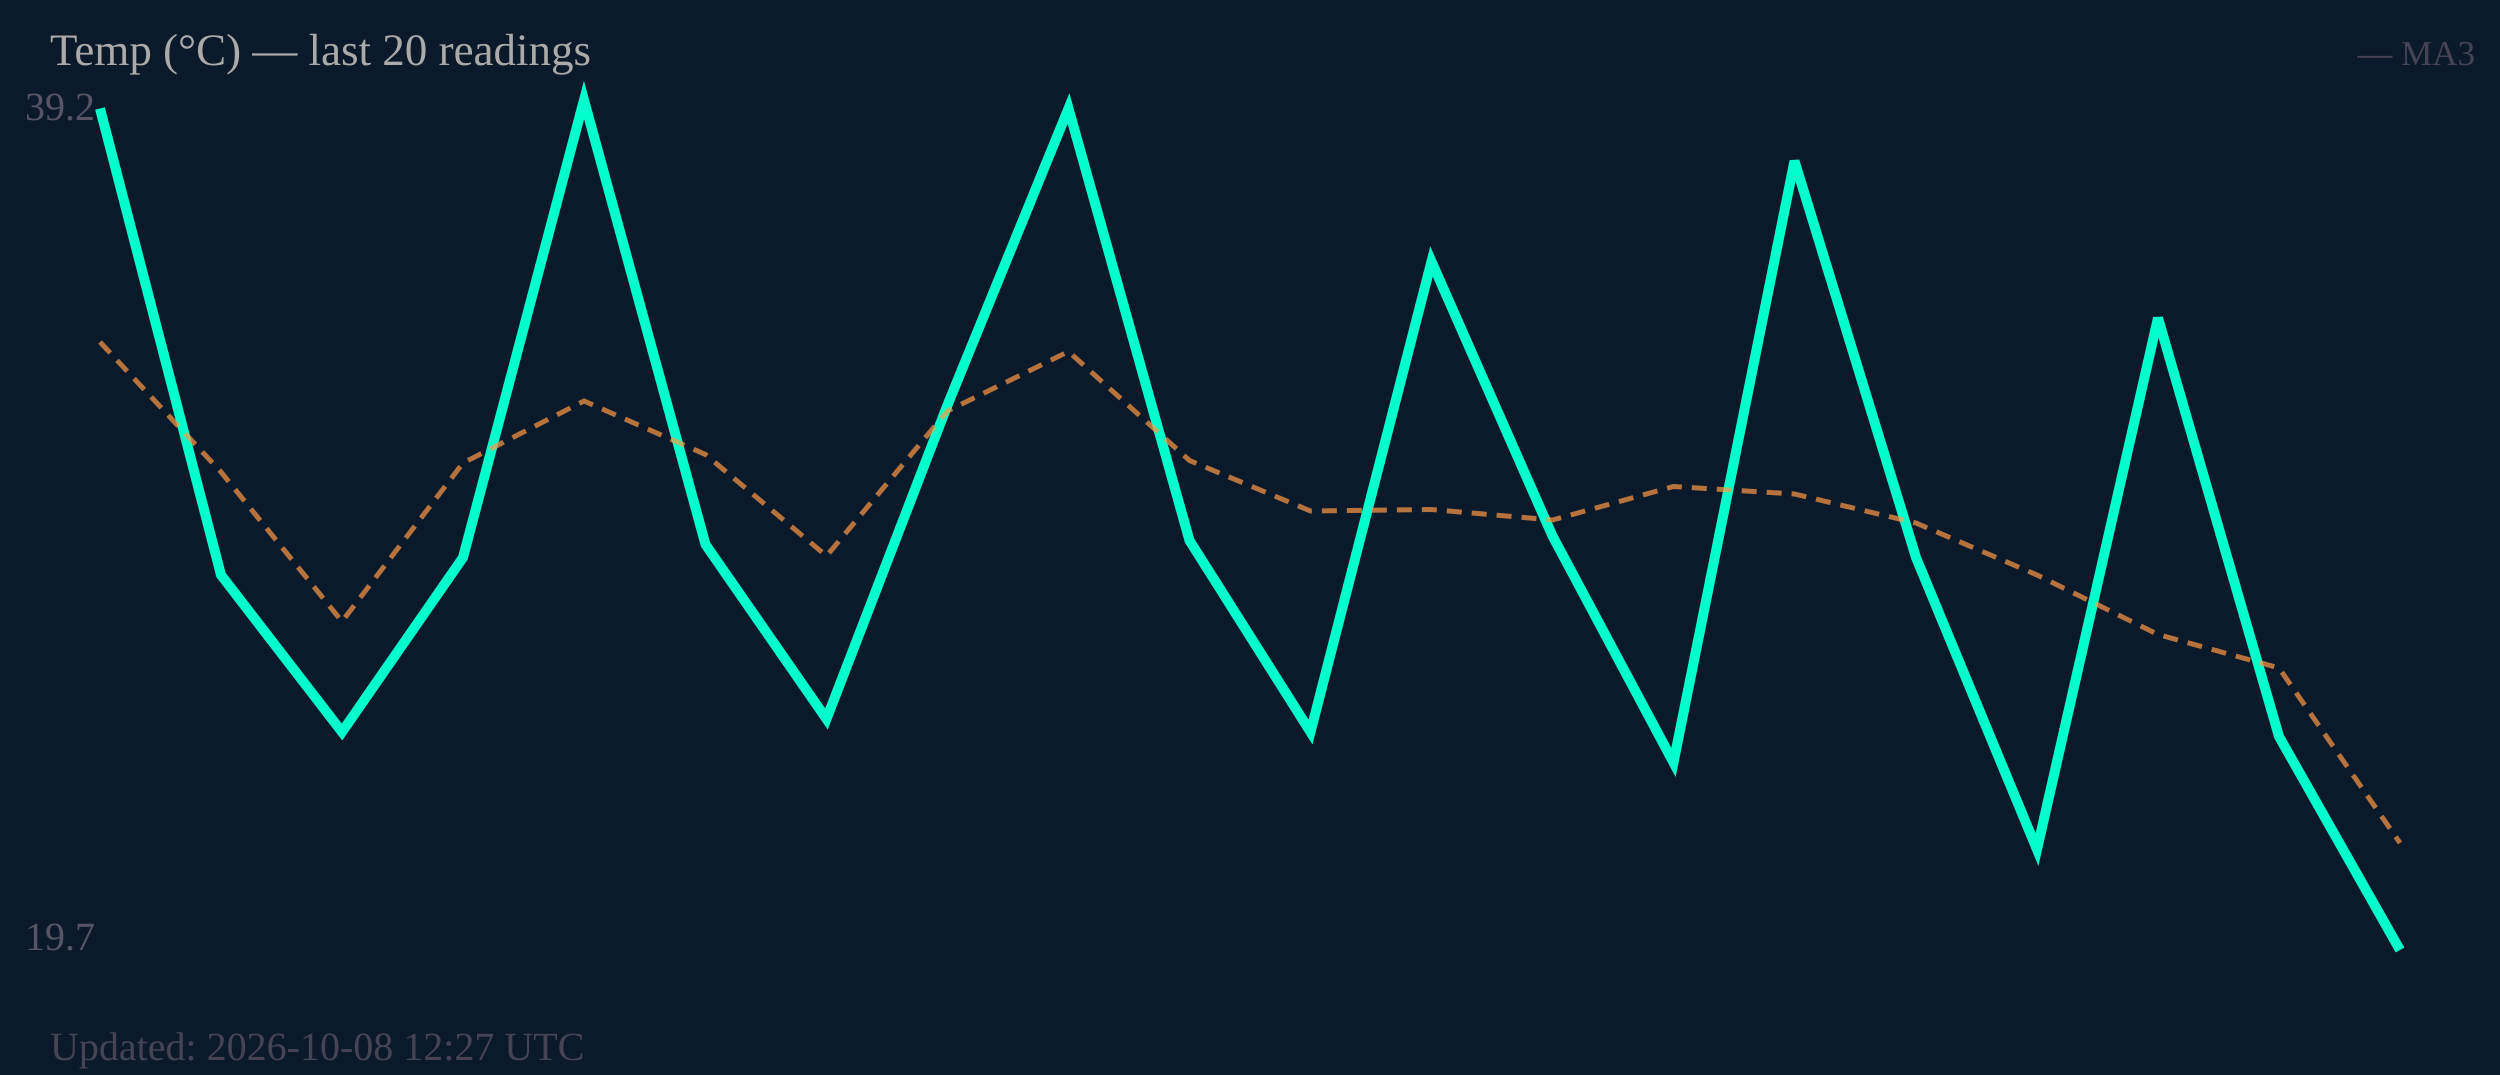
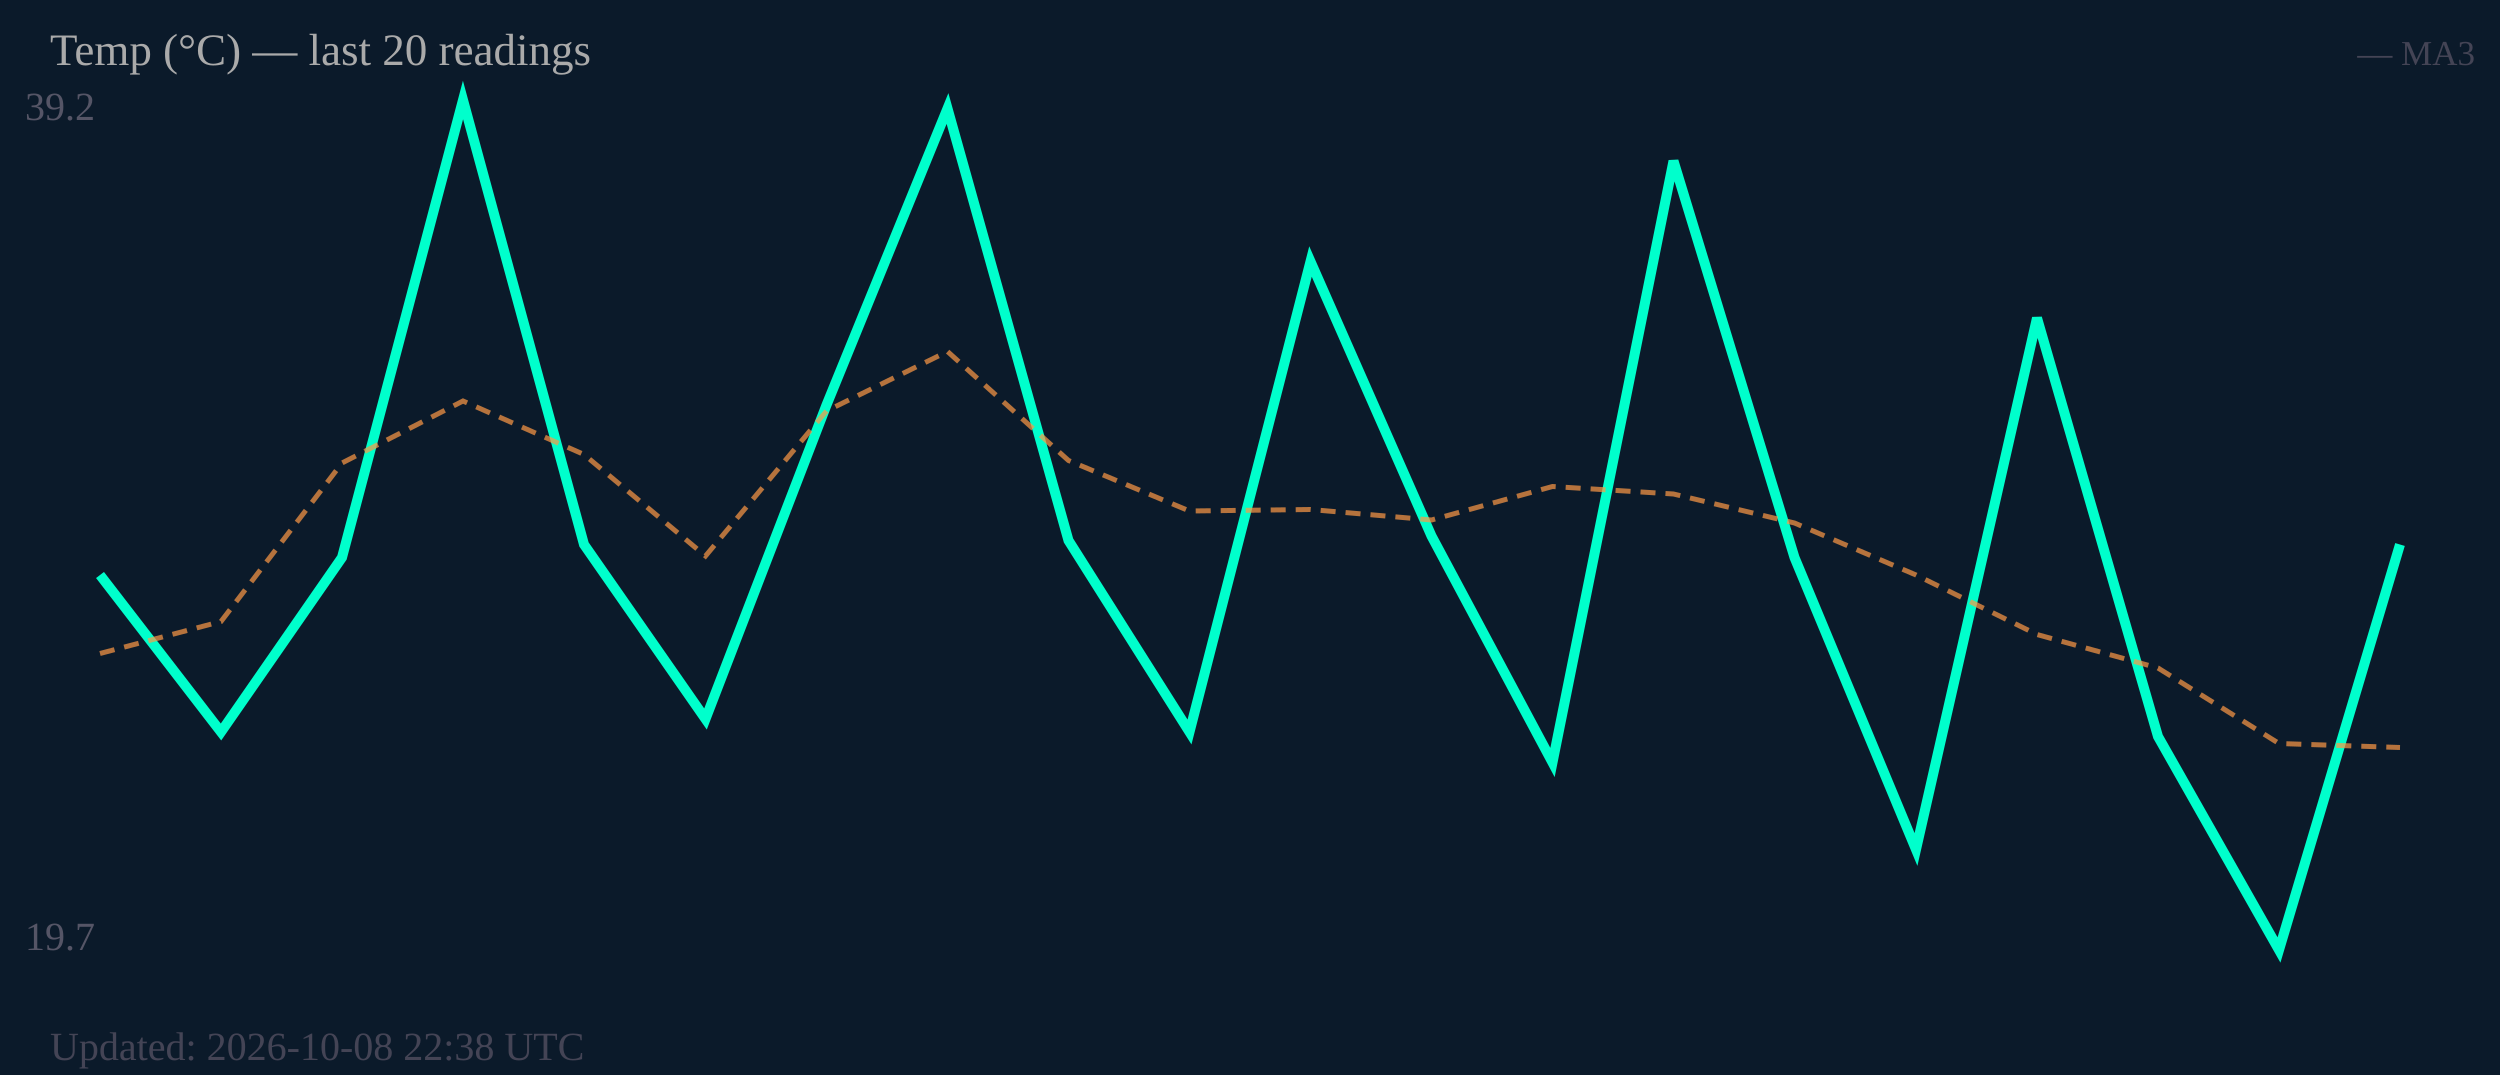
<svg xmlns="http://www.w3.org/2000/svg" width="500" height="215" viewBox="0 0 500 215">
  <rect width="500" height="215" fill="#0b1a2a" />
  <text x="5" y="24" font-size="8" fill="#556">39.2</text>
  <text x="5" y="190" font-size="8" fill="#556">19.7</text>
-   <polyline fill="none" stroke="#00ffcc" stroke-width="2" points="20.0,21.7 44.2,115.0 68.4,146.4 92.6,111.5 116.8,20.0 141.1,108.9 165.3,143.8 189.5,81.0 213.7,21.7 237.9,108.1 262.1,146.4 286.3,52.3 310.5,107.2 334.7,152.5 358.9,32.2 383.2,111.5 407.4,169.9 431.6,63.6 455.8,147.3 480.0,190.0" />
-   <polyline fill="none" stroke="#ff9944" stroke-width="1" stroke-dasharray="3,2" opacity="0.7" points="20.0,68.4 44.2,94.4 68.4,124.3 92.6,92.6 116.8,80.2 141.1,90.9 165.3,111.2 189.5,82.2 213.7,70.3 237.9,92.1 262.1,102.2 286.3,101.9 310.5,104.0 334.7,97.3 358.9,98.8 383.2,104.6 407.4,115.0 431.6,126.9 455.8,133.6 480.0,168.6" />
+   <polyline fill="none" stroke="#00ffcc" stroke-width="2" points="20.0,115.0 44.2,146.4 68.4,111.5 92.6,20.0 116.8,108.9 141.1,143.8 165.3,81.0 189.5,21.7 213.7,108.1 237.9,146.4 262.1,52.3 286.3,107.2 310.5,152.5 334.7,32.2 358.9,111.5 383.2,169.9 407.4,63.6 431.6,147.3 455.8,190.0 480.0,108.9" />
+   <polyline fill="none" stroke="#ff9944" stroke-width="1" stroke-dasharray="3,2" opacity="0.7" points="20.0,130.7 44.2,124.3 68.4,92.6 92.6,80.2 116.8,90.9 141.1,111.2 165.3,82.2 189.5,70.3 213.7,92.1 237.9,102.2 262.1,101.9 286.3,104.0 310.5,97.3 334.7,98.8 358.9,104.6 383.2,115.0 407.4,126.9 431.6,133.6 455.8,148.7 480.0,149.5" />
  <text x="10" y="13" font-size="9" fill="#aaa">Temp (°C) — last 20 readings</text>
  <text x="495" y="13" font-size="7" fill="#445" text-anchor="end">— MA3</text>
-   <text x="10" y="212" font-size="8" fill="#445">Updated: 2026-10-08 12:27 UTC</text>
+   <text x="10" y="212" font-size="8" fill="#445">Updated: 2026-10-08 22:38 UTC</text>
</svg>
